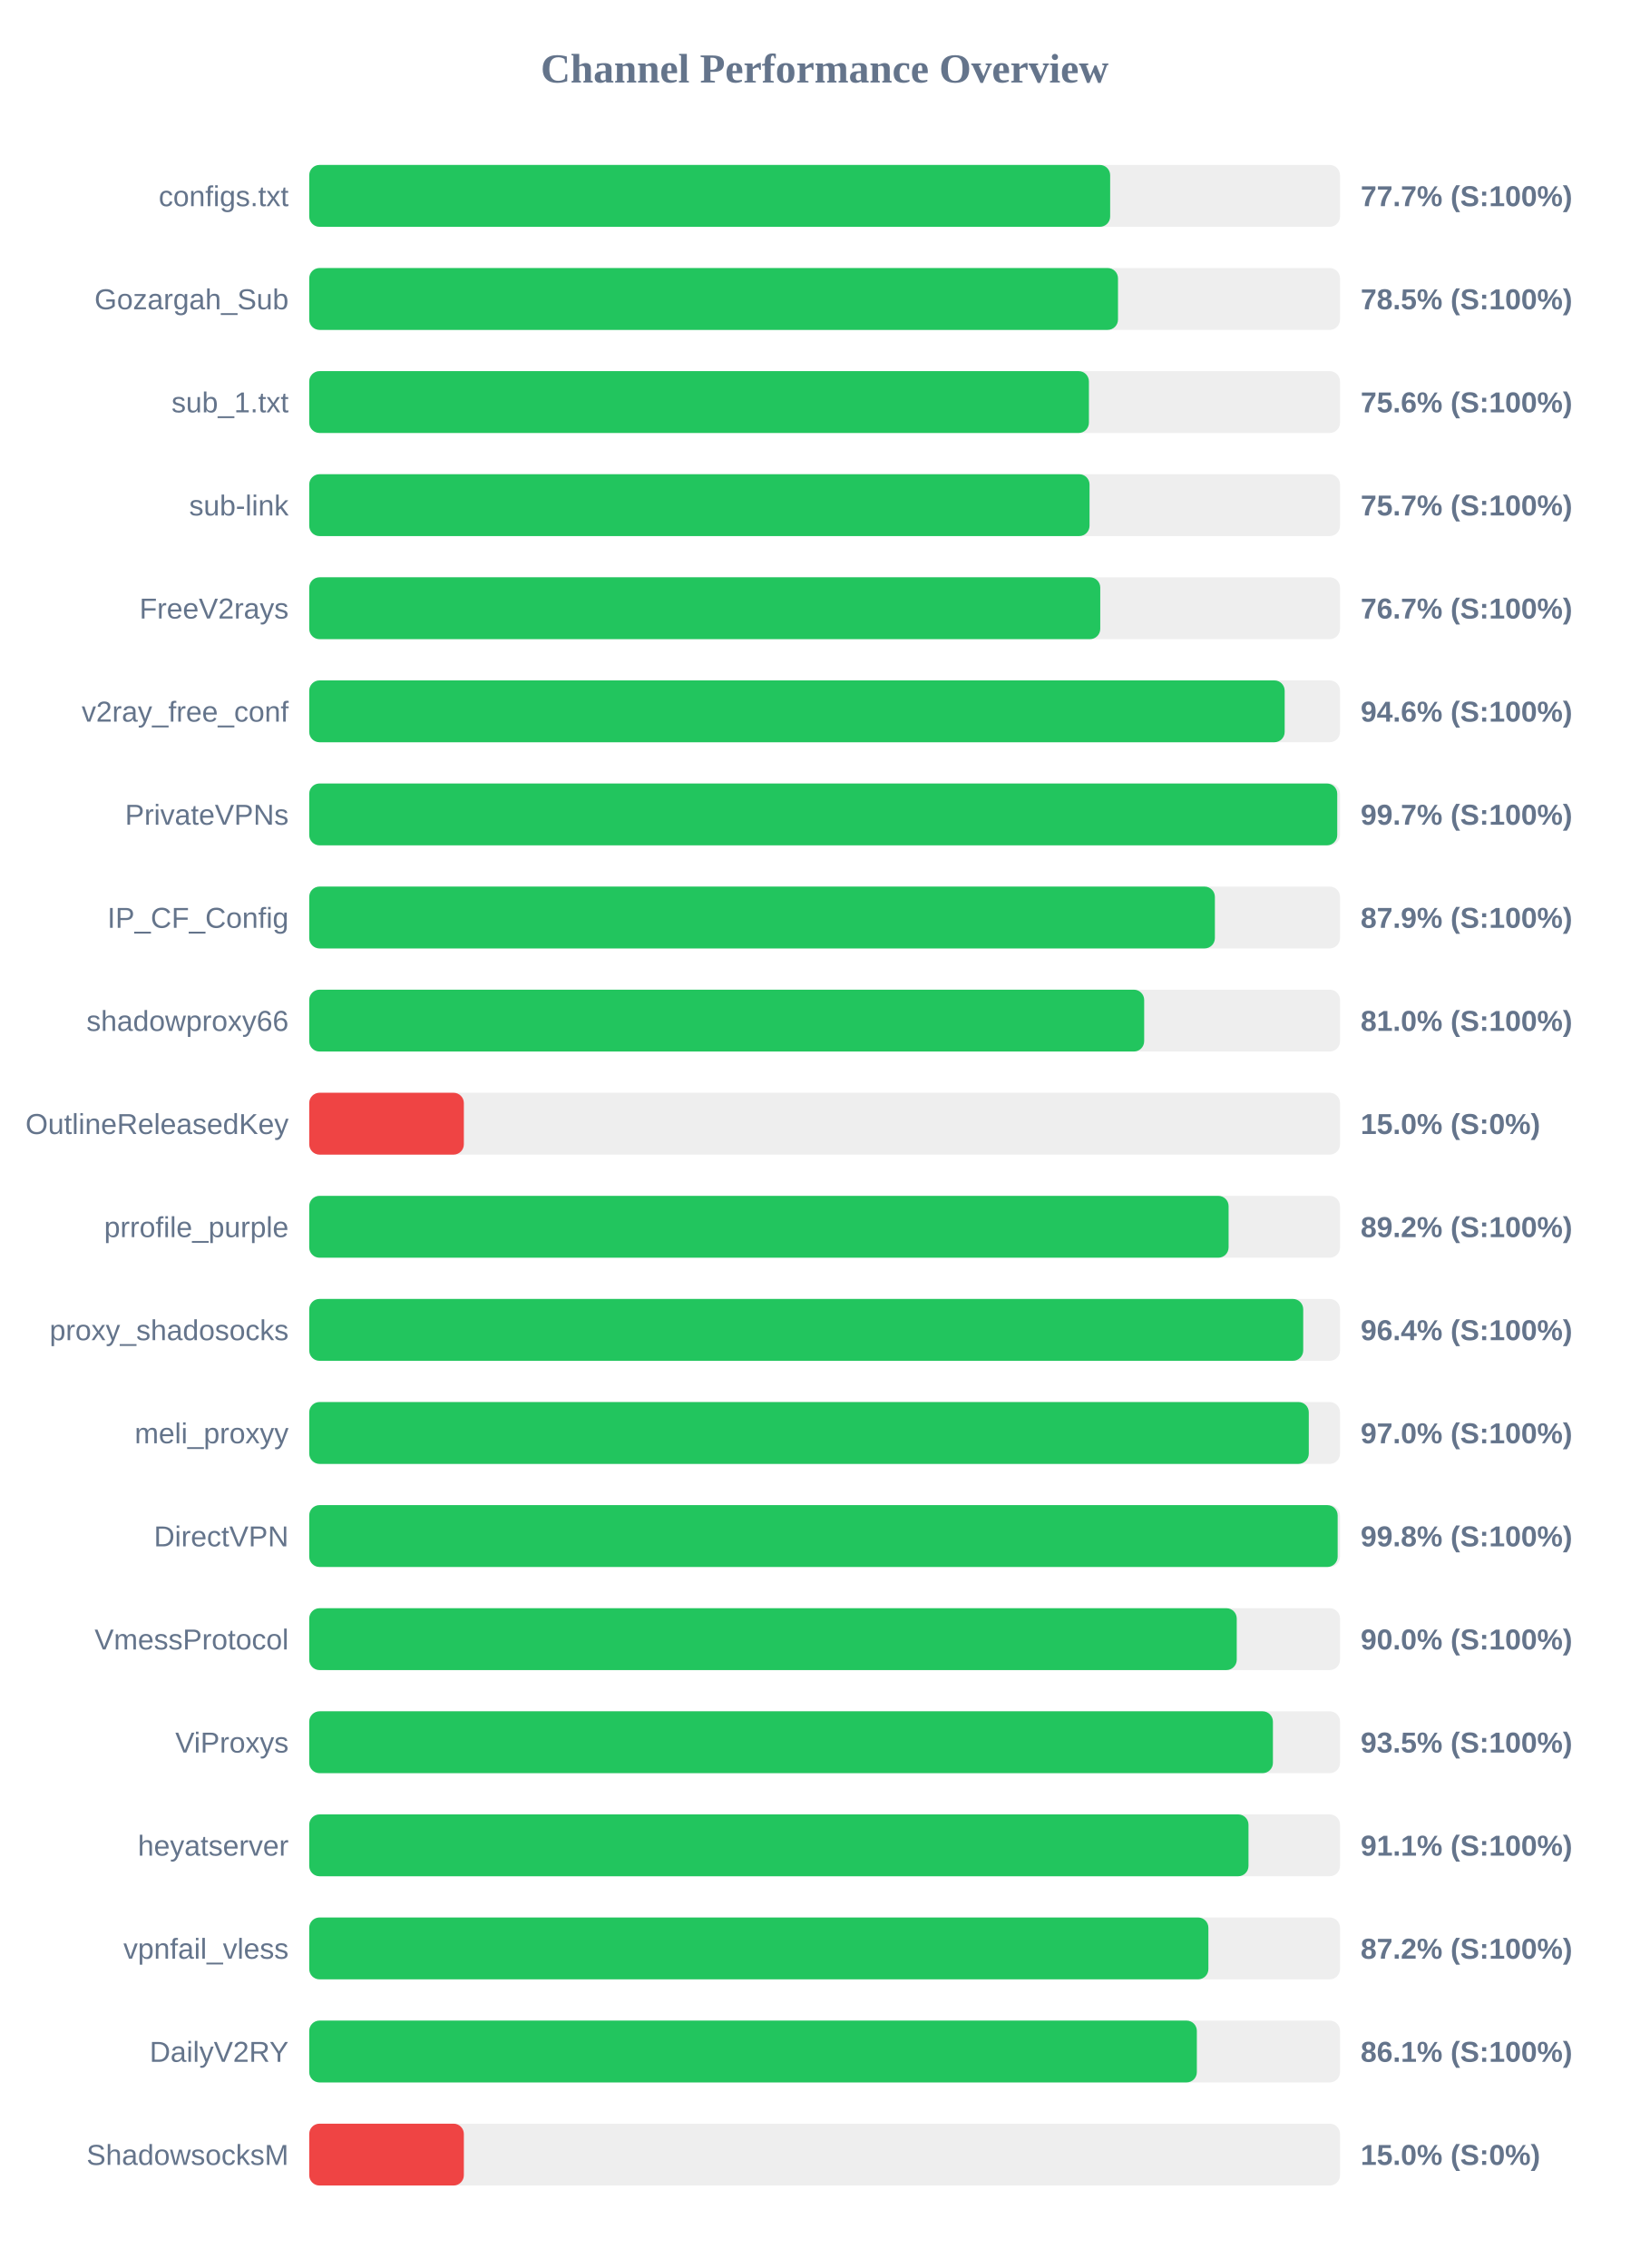
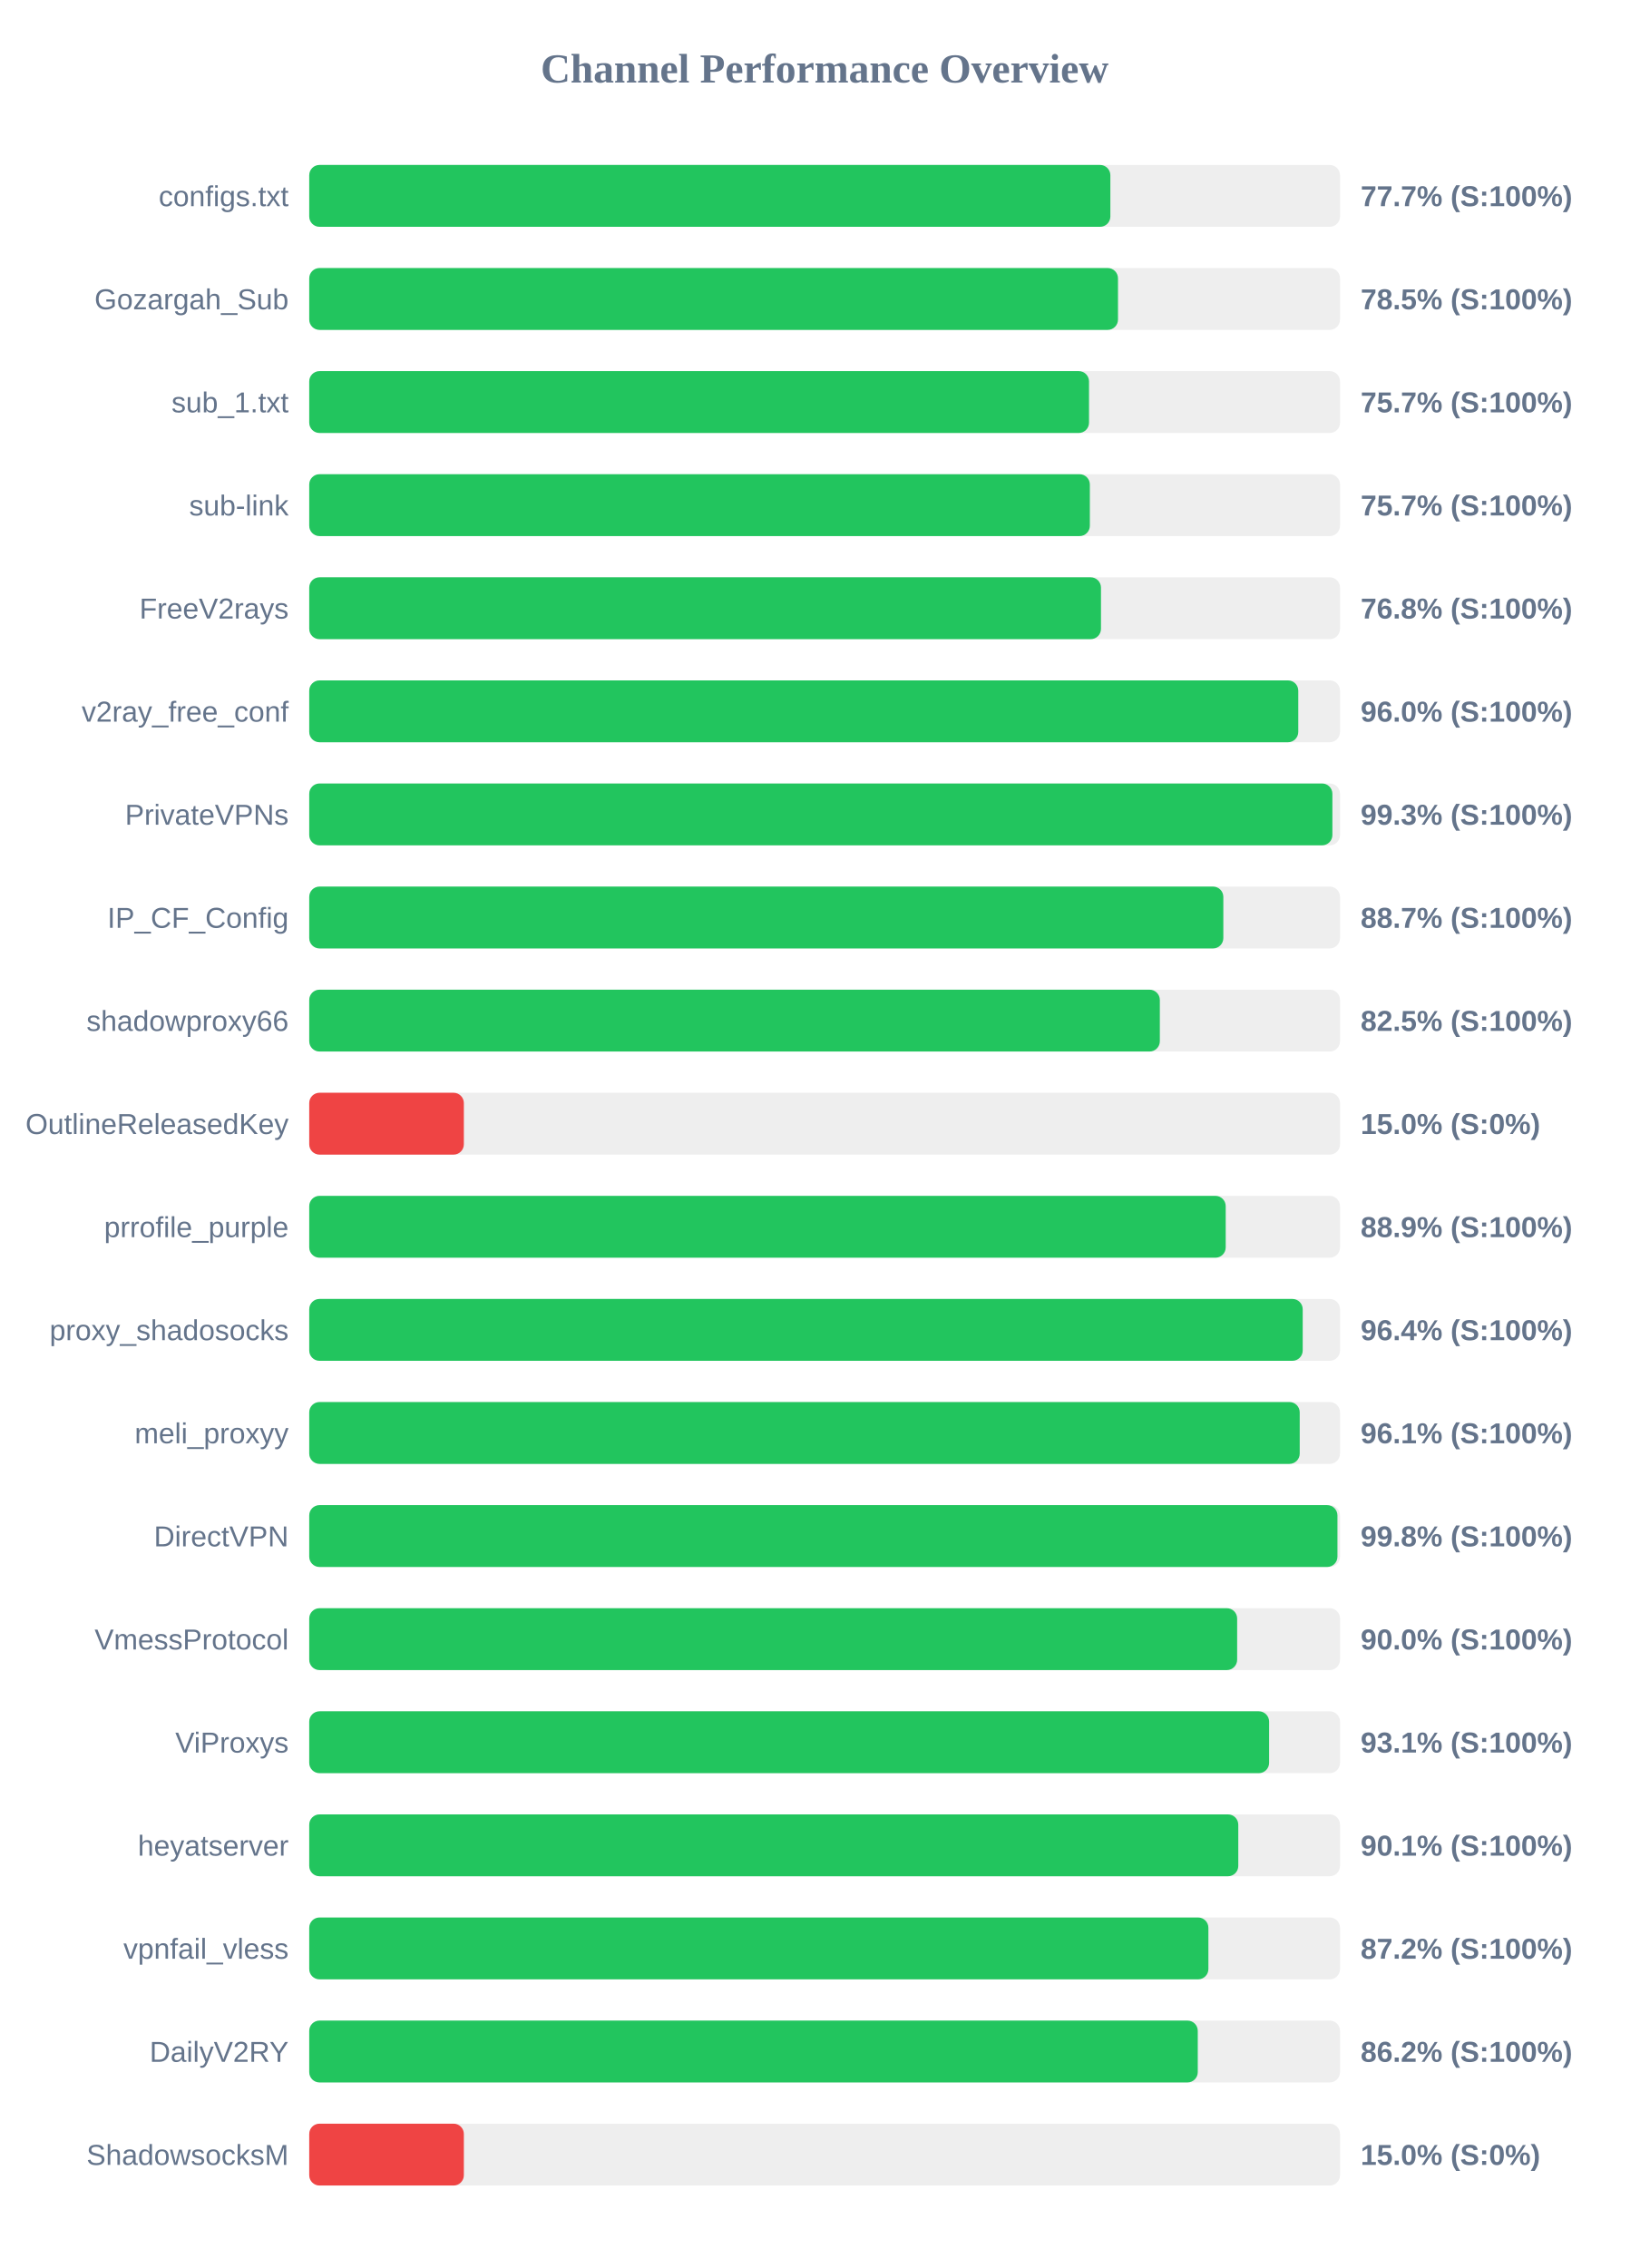
<svg xmlns="http://www.w3.org/2000/svg" width="800" height="1100" version="1.1">
  <style>
        .row { font: 14px Arial; fill: #64748b; }
        .score { font: bold 14px Arial; fill: #64748b; }
    </style>
  <text x="400" y="40" text-anchor="middle" font-size="20px" font-weight="bold" fill="#64748b">Channel Performance Overview</text>
  <rect x="150" y="80" width="500" height="30" fill="#eee" rx="5" />
-   <rect x="150" y="80" width="388.5" height="30" fill="#22c55e" rx="5" />
+   <rect x="150" y="80" width="388.6" height="30" fill="#22c55e" rx="5" />
  <text x="140" y="100" text-anchor="end" class="row">configs.txt</text>
  <text x="660" y="100" text-anchor="start" class="score">77.7% (S:100%)</text>
  <rect x="150" y="130" width="500" height="30" fill="#eee" rx="5" />
  <rect x="150" y="130" width="392.3" height="30" fill="#22c55e" rx="5" />
  <text x="140" y="150" text-anchor="end" class="row">Gozargah_Sub</text>
  <text x="660" y="150" text-anchor="start" class="score">78.5% (S:100%)</text>
  <rect x="150" y="180" width="500" height="30" fill="#eee" rx="5" />
-   <rect x="150" y="180" width="378.2" height="30" fill="#22c55e" rx="5" />
+   <rect x="150" y="180" width="378.25" height="30" fill="#22c55e" rx="5" />
  <text x="140" y="200" text-anchor="end" class="row">sub_1.txt</text>
-   <text x="660" y="200" text-anchor="start" class="score">75.6% (S:100%)</text>
+   <text x="660" y="200" text-anchor="start" class="score">75.7% (S:100%)</text>
  <rect x="150" y="230" width="500" height="30" fill="#eee" rx="5" />
-   <rect x="150" y="230" width="378.5" height="30" fill="#22c55e" rx="5" />
+   <rect x="150" y="230" width="378.65" height="30" fill="#22c55e" rx="5" />
  <text x="140" y="250" text-anchor="end" class="row">sub-link</text>
  <text x="660" y="250" text-anchor="start" class="score">75.7% (S:100%)</text>
  <rect x="150" y="280" width="500" height="30" fill="#eee" rx="5" />
-   <rect x="150" y="280" width="383.7" height="30" fill="#22c55e" rx="5" />
+   <rect x="150" y="280" width="384.05" height="30" fill="#22c55e" rx="5" />
  <text x="140" y="300" text-anchor="end" class="row">FreeV2rays</text>
-   <text x="660" y="300" text-anchor="start" class="score">76.7% (S:100%)</text>
+   <text x="660" y="300" text-anchor="start" class="score">76.8% (S:100%)</text>
  <rect x="150" y="330" width="500" height="30" fill="#eee" rx="5" />
-   <rect x="150" y="330" width="473.15" height="30" fill="#22c55e" rx="5" />
+   <rect x="150" y="330" width="479.75" height="30" fill="#22c55e" rx="5" />
  <text x="140" y="350" text-anchor="end" class="row">v2ray_free_conf</text>
-   <text x="660" y="350" text-anchor="start" class="score">94.6% (S:100%)</text>
+   <text x="660" y="350" text-anchor="start" class="score">96.0% (S:100%)</text>
  <rect x="150" y="380" width="500" height="30" fill="#eee" rx="5" />
-   <rect x="150" y="380" width="498.65" height="30" fill="#22c55e" rx="5" />
+   <rect x="150" y="380" width="496.3" height="30" fill="#22c55e" rx="5" />
  <text x="140" y="400" text-anchor="end" class="row">PrivateVPNs</text>
-   <text x="660" y="400" text-anchor="start" class="score">99.7% (S:100%)</text>
+   <text x="660" y="400" text-anchor="start" class="score">99.3% (S:100%)</text>
  <rect x="150" y="430" width="500" height="30" fill="#eee" rx="5" />
-   <rect x="150" y="430" width="439.3" height="30" fill="#22c55e" rx="5" />
+   <rect x="150" y="430" width="443.4" height="30" fill="#22c55e" rx="5" />
  <text x="140" y="450" text-anchor="end" class="row">IP_CF_Config</text>
-   <text x="660" y="450" text-anchor="start" class="score">87.9% (S:100%)</text>
+   <text x="660" y="450" text-anchor="start" class="score">88.7% (S:100%)</text>
  <rect x="150" y="480" width="500" height="30" fill="#eee" rx="5" />
-   <rect x="150" y="480" width="405.0" height="30" fill="#22c55e" rx="5" />
+   <rect x="150" y="480" width="412.6" height="30" fill="#22c55e" rx="5" />
  <text x="140" y="500" text-anchor="end" class="row">shadowproxy66</text>
-   <text x="660" y="500" text-anchor="start" class="score">81.0% (S:100%)</text>
+   <text x="660" y="500" text-anchor="start" class="score">82.5% (S:100%)</text>
  <rect x="150" y="530" width="500" height="30" fill="#eee" rx="5" />
  <rect x="150" y="530" width="75.0" height="30" fill="#ef4444" rx="5" />
  <text x="140" y="550" text-anchor="end" class="row">OutlineReleasedKey</text>
  <text x="660" y="550" text-anchor="start" class="score">15.0% (S:0%)</text>
  <rect x="150" y="580" width="500" height="30" fill="#eee" rx="5" />
-   <rect x="150" y="580" width="445.95" height="30" fill="#22c55e" rx="5" />
+   <rect x="150" y="580" width="444.55" height="30" fill="#22c55e" rx="5" />
  <text x="140" y="600" text-anchor="end" class="row">prrofile_purple</text>
-   <text x="660" y="600" text-anchor="start" class="score">89.2% (S:100%)</text>
+   <text x="660" y="600" text-anchor="start" class="score">88.9% (S:100%)</text>
  <rect x="150" y="630" width="500" height="30" fill="#eee" rx="5" />
-   <rect x="150" y="630" width="482.15" height="30" fill="#22c55e" rx="5" />
+   <rect x="150" y="630" width="481.9" height="30" fill="#22c55e" rx="5" />
  <text x="140" y="650" text-anchor="end" class="row">proxy_shadosocks</text>
  <text x="660" y="650" text-anchor="start" class="score">96.4% (S:100%)</text>
  <rect x="150" y="680" width="500" height="30" fill="#eee" rx="5" />
-   <rect x="150" y="680" width="484.85" height="30" fill="#22c55e" rx="5" />
+   <rect x="150" y="680" width="480.45" height="30" fill="#22c55e" rx="5" />
  <text x="140" y="700" text-anchor="end" class="row">meli_proxyy</text>
-   <text x="660" y="700" text-anchor="start" class="score">97.0% (S:100%)</text>
+   <text x="660" y="700" text-anchor="start" class="score">96.1% (S:100%)</text>
  <rect x="150" y="730" width="500" height="30" fill="#eee" rx="5" />
-   <rect x="150" y="730" width="498.85" height="30" fill="#22c55e" rx="5" />
+   <rect x="150" y="730" width="498.75" height="30" fill="#22c55e" rx="5" />
  <text x="140" y="750" text-anchor="end" class="row">DirectVPN</text>
  <text x="660" y="750" text-anchor="start" class="score">99.8% (S:100%)</text>
  <rect x="150" y="780" width="500" height="30" fill="#eee" rx="5" />
-   <rect x="150" y="780" width="449.9" height="30" fill="#22c55e" rx="5" />
+   <rect x="150" y="780" width="450.1" height="30" fill="#22c55e" rx="5" />
  <text x="140" y="800" text-anchor="end" class="row">VmessProtocol</text>
  <text x="660" y="800" text-anchor="start" class="score">90.0% (S:100%)</text>
  <rect x="150" y="830" width="500" height="30" fill="#eee" rx="5" />
-   <rect x="150" y="830" width="467.45" height="30" fill="#22c55e" rx="5" />
+   <rect x="150" y="830" width="465.6" height="30" fill="#22c55e" rx="5" />
  <text x="140" y="850" text-anchor="end" class="row">ViProxys</text>
-   <text x="660" y="850" text-anchor="start" class="score">93.5% (S:100%)</text>
+   <text x="660" y="850" text-anchor="start" class="score">93.1% (S:100%)</text>
  <rect x="150" y="880" width="500" height="30" fill="#eee" rx="5" />
-   <rect x="150" y="880" width="455.6" height="30" fill="#22c55e" rx="5" />
+   <rect x="150" y="880" width="450.65" height="30" fill="#22c55e" rx="5" />
  <text x="140" y="900" text-anchor="end" class="row">heyatserver</text>
-   <text x="660" y="900" text-anchor="start" class="score">91.1% (S:100%)</text>
+   <text x="660" y="900" text-anchor="start" class="score">90.1% (S:100%)</text>
  <rect x="150" y="930" width="500" height="30" fill="#eee" rx="5" />
  <rect x="150" y="930" width="436.15" height="30" fill="#22c55e" rx="5" />
  <text x="140" y="950" text-anchor="end" class="row">vpnfail_vless</text>
  <text x="660" y="950" text-anchor="start" class="score">87.2% (S:100%)</text>
  <rect x="150" y="980" width="500" height="30" fill="#eee" rx="5" />
-   <rect x="150" y="980" width="430.55" height="30" fill="#22c55e" rx="5" />
+   <rect x="150" y="980" width="431.0" height="30" fill="#22c55e" rx="5" />
  <text x="140" y="1000" text-anchor="end" class="row">DailyV2RY</text>
-   <text x="660" y="1000" text-anchor="start" class="score">86.1% (S:100%)</text>
+   <text x="660" y="1000" text-anchor="start" class="score">86.2% (S:100%)</text>
  <rect x="150" y="1030" width="500" height="30" fill="#eee" rx="5" />
  <rect x="150" y="1030" width="75.0" height="30" fill="#ef4444" rx="5" />
  <text x="140" y="1050" text-anchor="end" class="row">ShadowsocksM</text>
  <text x="660" y="1050" text-anchor="start" class="score">15.0% (S:0%)</text>
</svg>
